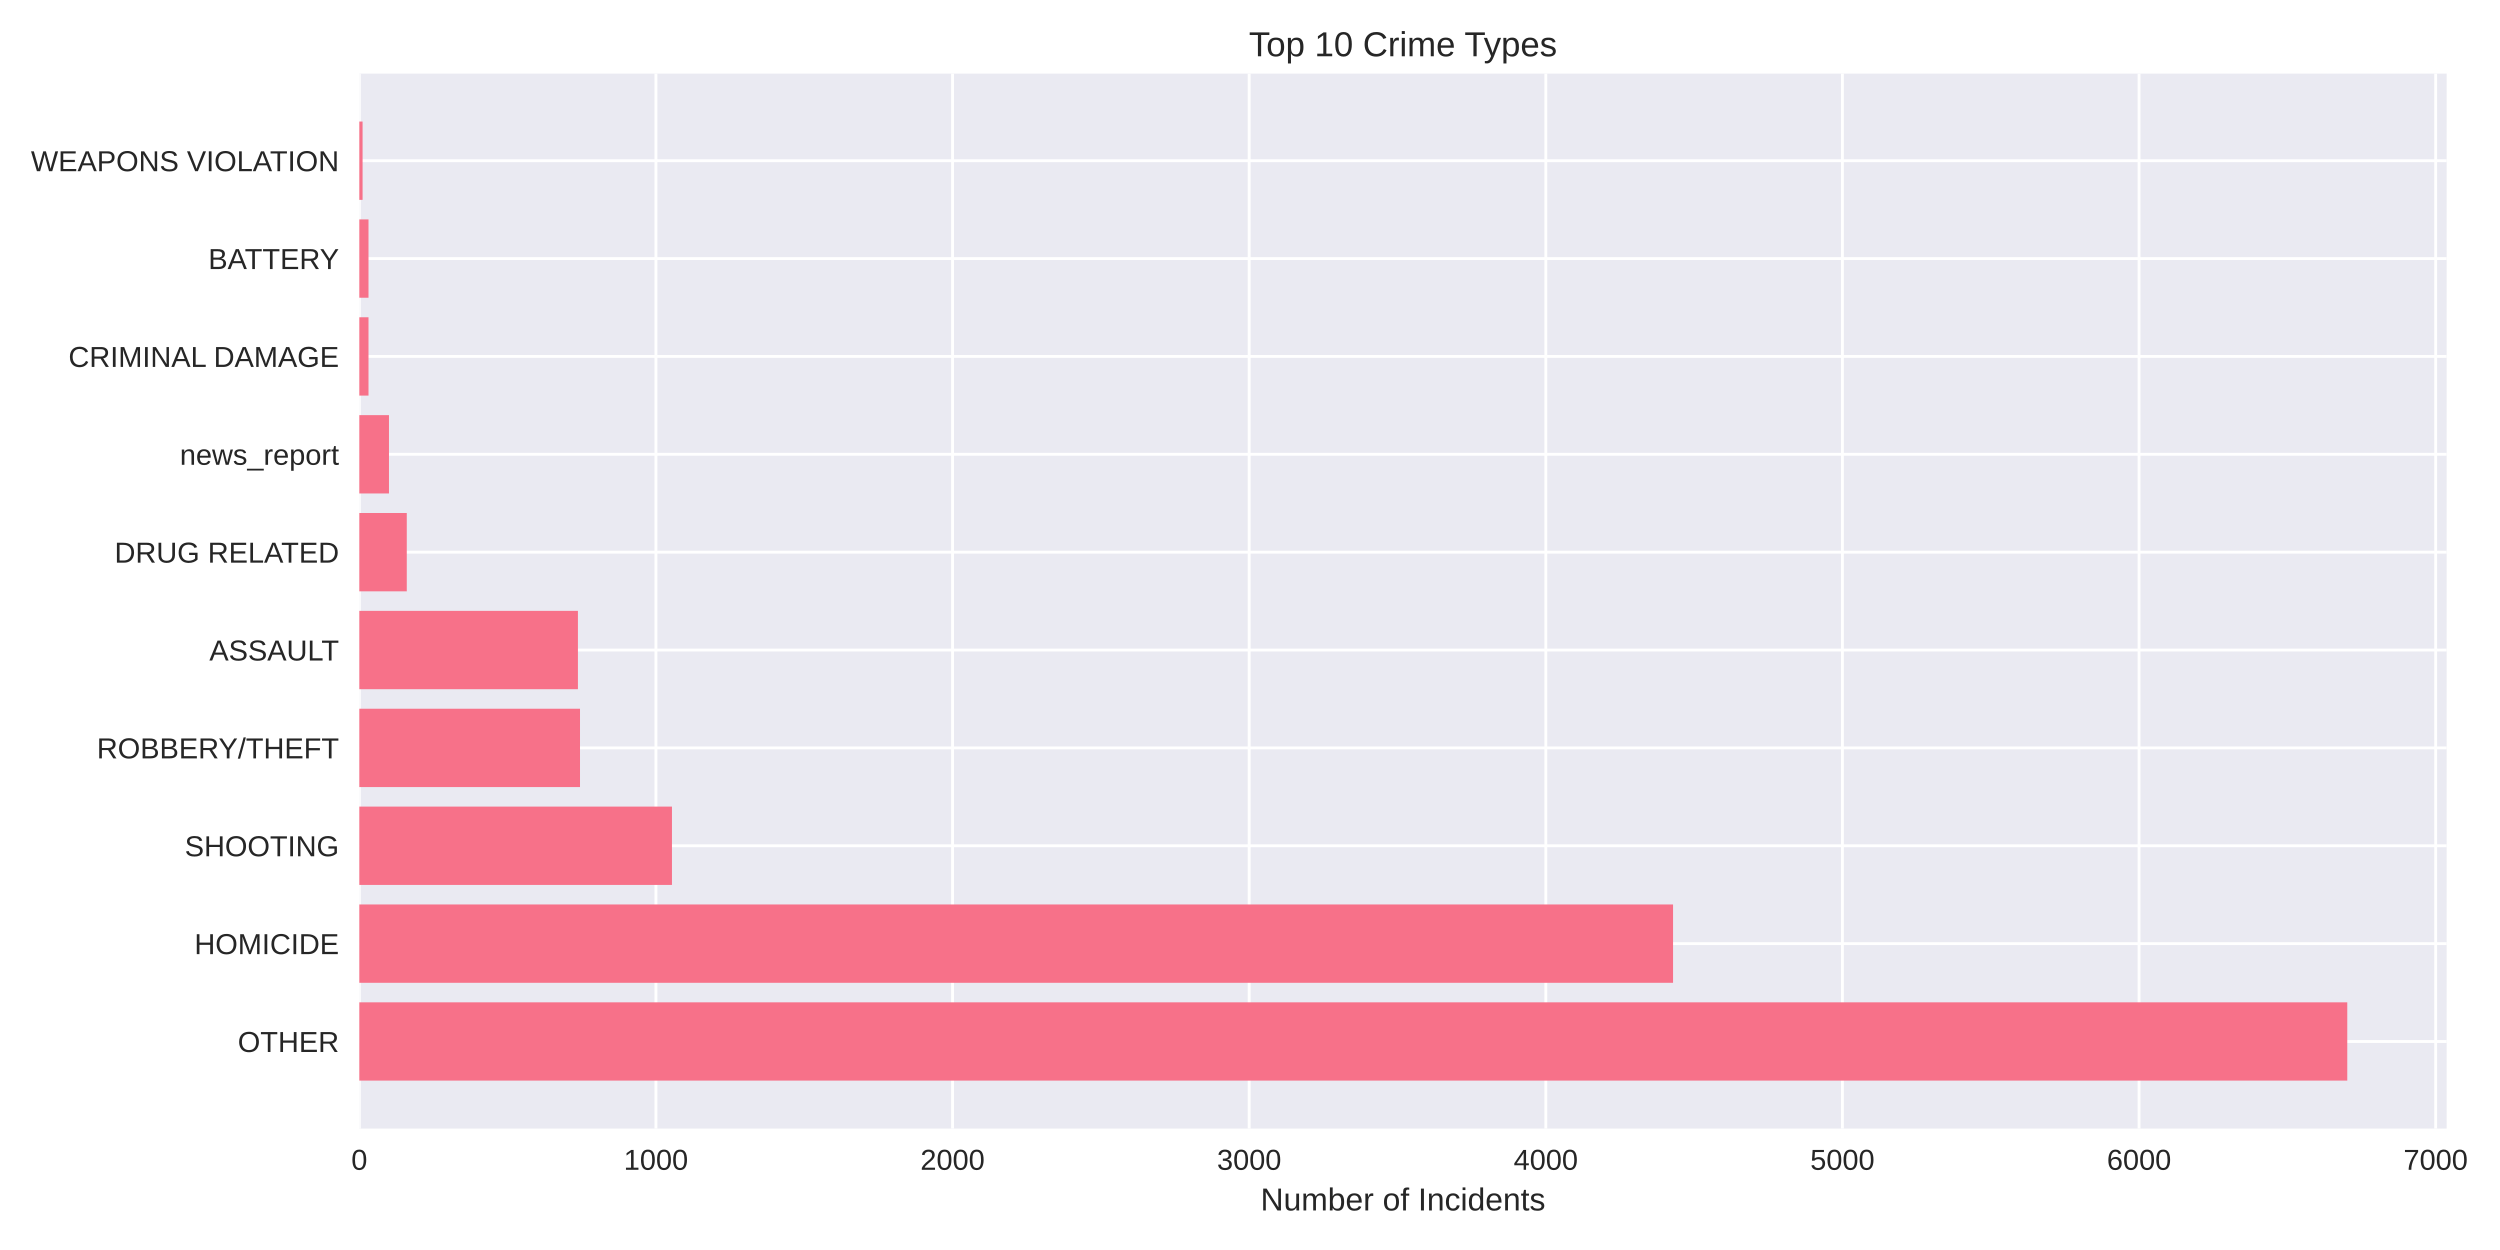
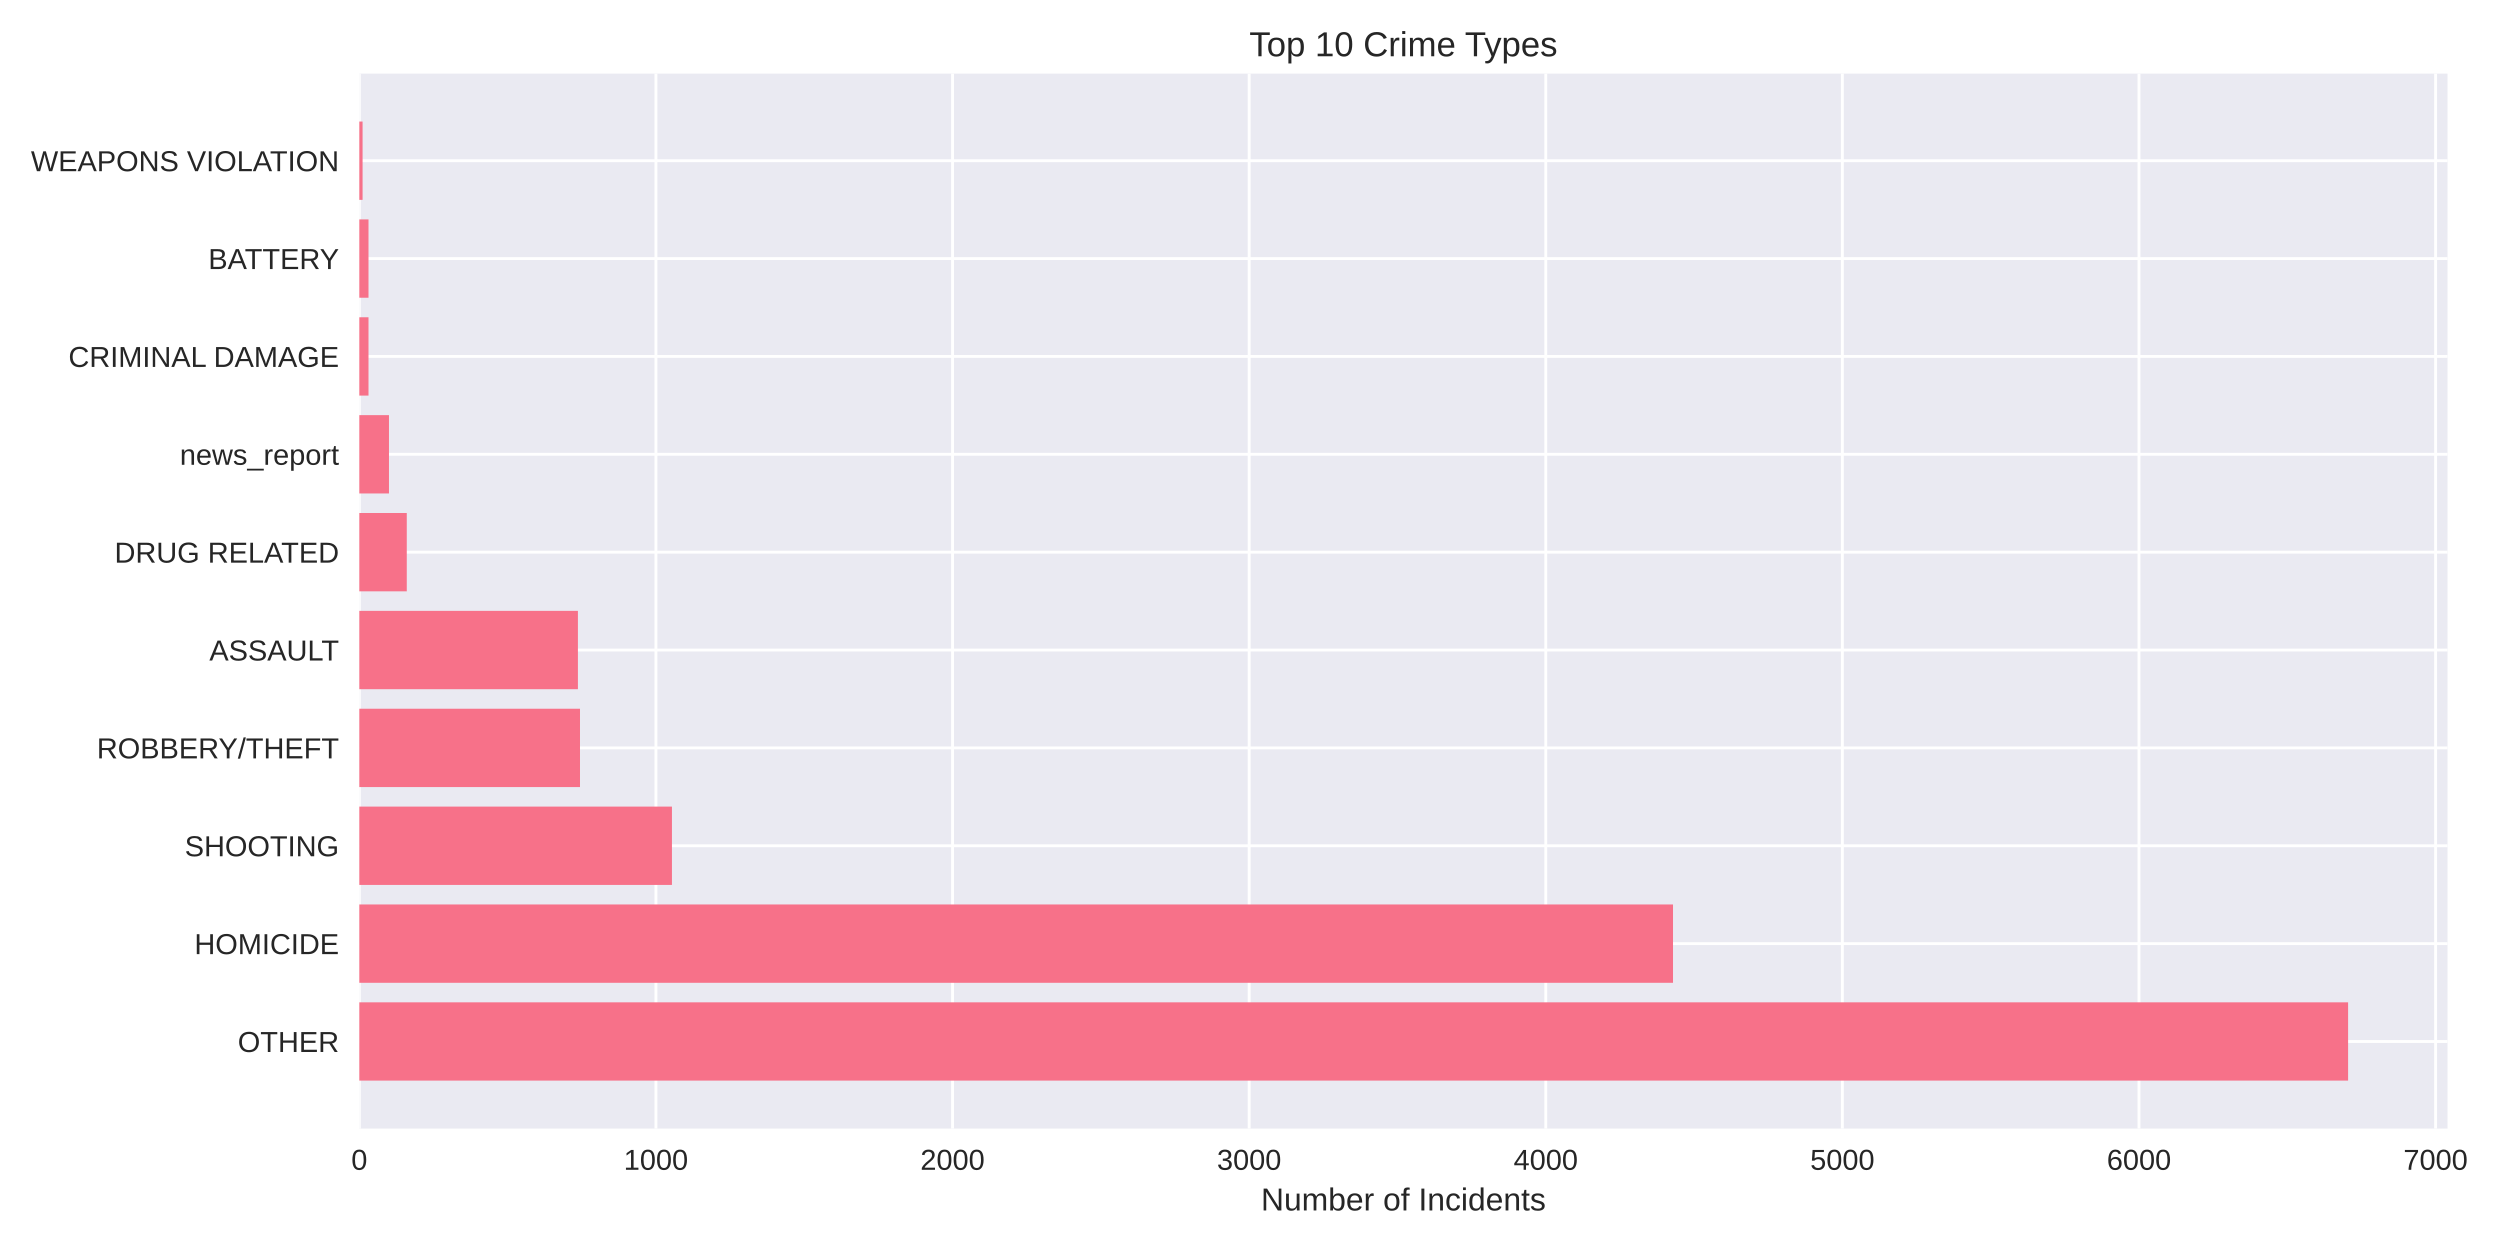
<svg xmlns="http://www.w3.org/2000/svg" width="864pt" height="432pt" viewBox="0 0 864 432" version="1.1">
  <defs>
    <style type="text/css">*{stroke-linejoin: round; stroke-linecap: butt}</style>
  </defs>
  <g id="figure_1">
    <g id="patch_1">
      <path d="M 0 432  L 864 432  L 864 0  L 0 0  z " style="fill: #ffffff" />
    </g>
    <g id="axes_1">
      <g id="patch_2">
-         <path d="M 124.18 390.04  L 845.57 390.04  L 845.57 25.44  L 124.18 25.44  z " style="fill: #eaeaf2" />
+         <path d="M 124.18 390.04  L 845.868 390.04  L 845.868 25.44  L 124.18 25.44  z " style="fill: #eaeaf2" />
      </g>
      <g id="matplotlib.axis_1">
        <g id="xtick_1">
          <g id="line2d_1">
-             <path d="M 124.18 390.04  L 124.18 25.44  " clip-path="url(#peb95956216)" style="fill: none; stroke: #ffffff; stroke-linecap: round" />
+             <path d="M 124.18 390.04  L 124.18 25.44  " clip-path="url(#pc458a00df5)" style="fill: none; stroke: #ffffff; stroke-linecap: round" />
          </g>
          <g id="line2d_2" />
          <g id="text_1">
            <text style="fill: #262626; font: 10px 'Arial', 'Liberation Sans', 'DejaVu Sans', 'Bitstream Vera Sans', sans-serif; text-anchor: middle" x="124.18" y="404.287" transform="rotate(-0 124.18 404.2869)">0</text>
          </g>
        </g>
        <g id="xtick_2">
          <g id="line2d_3">
-             <path d="M 226.692 390.04  L 226.692 25.44  " clip-path="url(#peb95956216)" style="fill: none; stroke: #ffffff; stroke-linecap: round" />
+             <path d="M 226.689 390.04  L 226.689 25.44  " clip-path="url(#pc458a00df5)" style="fill: none; stroke: #ffffff; stroke-linecap: round" />
          </g>
          <g id="line2d_4" />
          <g id="text_2">
-             <text style="fill: #262626; font: 10px 'Arial', 'Liberation Sans', 'DejaVu Sans', 'Bitstream Vera Sans', sans-serif; text-anchor: middle" x="226.692" y="404.287" transform="rotate(-0 226.6924 404.2869)">1000</text>
+             <text style="fill: #262626; font: 10px 'Arial', 'Liberation Sans', 'DejaVu Sans', 'Bitstream Vera Sans', sans-serif; text-anchor: middle" x="226.689" y="404.287" transform="rotate(-0 226.6889 404.2869)">1000</text>
          </g>
        </g>
        <g id="xtick_3">
          <g id="line2d_5">
-             <path d="M 329.205 390.04  L 329.205 25.44  " clip-path="url(#peb95956216)" style="fill: none; stroke: #ffffff; stroke-linecap: round" />
+             <path d="M 329.198 390.04  L 329.198 25.44  " clip-path="url(#pc458a00df5)" style="fill: none; stroke: #ffffff; stroke-linecap: round" />
          </g>
          <g id="line2d_6" />
          <g id="text_3">
-             <text style="fill: #262626; font: 10px 'Arial', 'Liberation Sans', 'DejaVu Sans', 'Bitstream Vera Sans', sans-serif; text-anchor: middle" x="329.205" y="404.287" transform="rotate(-0 329.2048 404.2869)">2000</text>
+             <text style="fill: #262626; font: 10px 'Arial', 'Liberation Sans', 'DejaVu Sans', 'Bitstream Vera Sans', sans-serif; text-anchor: middle" x="329.198" y="404.287" transform="rotate(-0 329.1978 404.2869)">2000</text>
          </g>
        </g>
        <g id="xtick_4">
          <g id="line2d_7">
-             <path d="M 431.717 390.04  L 431.717 25.44  " clip-path="url(#peb95956216)" style="fill: none; stroke: #ffffff; stroke-linecap: round" />
+             <path d="M 431.707 390.04  L 431.707 25.44  " clip-path="url(#pc458a00df5)" style="fill: none; stroke: #ffffff; stroke-linecap: round" />
          </g>
          <g id="line2d_8" />
          <g id="text_4">
-             <text style="fill: #262626; font: 10px 'Arial', 'Liberation Sans', 'DejaVu Sans', 'Bitstream Vera Sans', sans-serif; text-anchor: middle" x="431.717" y="404.287" transform="rotate(-0 431.7173 404.2869)">3000</text>
+             <text style="fill: #262626; font: 10px 'Arial', 'Liberation Sans', 'DejaVu Sans', 'Bitstream Vera Sans', sans-serif; text-anchor: middle" x="431.707" y="404.287" transform="rotate(-0 431.7067 404.2869)">3000</text>
          </g>
        </g>
        <g id="xtick_5">
          <g id="line2d_9">
-             <path d="M 534.23 390.04  L 534.23 25.44  " clip-path="url(#peb95956216)" style="fill: none; stroke: #ffffff; stroke-linecap: round" />
+             <path d="M 534.216 390.04  L 534.216 25.44  " clip-path="url(#pc458a00df5)" style="fill: none; stroke: #ffffff; stroke-linecap: round" />
          </g>
          <g id="line2d_10" />
          <g id="text_5">
-             <text style="fill: #262626; font: 10px 'Arial', 'Liberation Sans', 'DejaVu Sans', 'Bitstream Vera Sans', sans-serif; text-anchor: middle" x="534.23" y="404.287" transform="rotate(-0 534.2297 404.2869)">4000</text>
+             <text style="fill: #262626; font: 10px 'Arial', 'Liberation Sans', 'DejaVu Sans', 'Bitstream Vera Sans', sans-serif; text-anchor: middle" x="534.216" y="404.287" transform="rotate(-0 534.2155 404.2869)">4000</text>
          </g>
        </g>
        <g id="xtick_6">
          <g id="line2d_11">
-             <path d="M 636.742 390.04  L 636.742 25.44  " clip-path="url(#peb95956216)" style="fill: none; stroke: #ffffff; stroke-linecap: round" />
+             <path d="M 636.724 390.04  L 636.724 25.44  " clip-path="url(#pc458a00df5)" style="fill: none; stroke: #ffffff; stroke-linecap: round" />
          </g>
          <g id="line2d_12" />
          <g id="text_6">
-             <text style="fill: #262626; font: 10px 'Arial', 'Liberation Sans', 'DejaVu Sans', 'Bitstream Vera Sans', sans-serif; text-anchor: middle" x="636.742" y="404.287" transform="rotate(-0 636.7421 404.2869)">5000</text>
+             <text style="fill: #262626; font: 10px 'Arial', 'Liberation Sans', 'DejaVu Sans', 'Bitstream Vera Sans', sans-serif; text-anchor: middle" x="636.724" y="404.287" transform="rotate(-0 636.7244 404.2869)">5000</text>
          </g>
        </g>
        <g id="xtick_7">
          <g id="line2d_13">
-             <path d="M 739.255 390.04  L 739.255 25.44  " clip-path="url(#peb95956216)" style="fill: none; stroke: #ffffff; stroke-linecap: round" />
+             <path d="M 739.233 390.04  L 739.233 25.44  " clip-path="url(#pc458a00df5)" style="fill: none; stroke: #ffffff; stroke-linecap: round" />
          </g>
          <g id="line2d_14" />
          <g id="text_7">
-             <text style="fill: #262626; font: 10px 'Arial', 'Liberation Sans', 'DejaVu Sans', 'Bitstream Vera Sans', sans-serif; text-anchor: middle" x="739.255" y="404.287" transform="rotate(-0 739.2545 404.2869)">6000</text>
+             <text style="fill: #262626; font: 10px 'Arial', 'Liberation Sans', 'DejaVu Sans', 'Bitstream Vera Sans', sans-serif; text-anchor: middle" x="739.233" y="404.287" transform="rotate(-0 739.2333 404.2869)">6000</text>
          </g>
        </g>
        <g id="xtick_8">
          <g id="line2d_15">
-             <path d="M 841.767 390.04  L 841.767 25.44  " clip-path="url(#peb95956216)" style="fill: none; stroke: #ffffff; stroke-linecap: round" />
+             <path d="M 841.742 390.04  L 841.742 25.44  " clip-path="url(#pc458a00df5)" style="fill: none; stroke: #ffffff; stroke-linecap: round" />
          </g>
          <g id="line2d_16" />
          <g id="text_8">
-             <text style="fill: #262626; font: 10px 'Arial', 'Liberation Sans', 'DejaVu Sans', 'Bitstream Vera Sans', sans-serif; text-anchor: middle" x="841.767" y="404.287" transform="rotate(-0 841.767 404.2869)">7000</text>
+             <text style="fill: #262626; font: 10px 'Arial', 'Liberation Sans', 'DejaVu Sans', 'Bitstream Vera Sans', sans-serif; text-anchor: middle" x="841.742" y="404.287" transform="rotate(-0 841.7422 404.2869)">7000</text>
          </g>
        </g>
        <g id="text_9">
-           <text style="fill: #262626; font: 11px 'Arial', 'Liberation Sans', 'DejaVu Sans', 'Bitstream Vera Sans', sans-serif; text-anchor: middle" x="484.875" y="418.333" transform="rotate(-0 484.8751 418.3334)">Number of Incidents</text>
+           <text style="fill: #262626; font: 11px 'Arial', 'Liberation Sans', 'DejaVu Sans', 'Bitstream Vera Sans', sans-serif; text-anchor: middle" x="485.024" y="418.333" transform="rotate(-0 485.0241 418.3334)">Number of Incidents</text>
        </g>
      </g>
      <g id="matplotlib.axis_2">
        <g id="ytick_1">
          <g id="line2d_17">
-             <path d="M 124.18 359.939  L 845.57 359.939  " clip-path="url(#peb95956216)" style="fill: none; stroke: #ffffff; stroke-linecap: round" />
+             <path d="M 124.18 359.939  L 845.868 359.939  " clip-path="url(#pc458a00df5)" style="fill: none; stroke: #ffffff; stroke-linecap: round" />
          </g>
          <g id="line2d_18" />
          <g id="text_10">
            <text style="fill: #262626; font: 10px 'Arial', 'Liberation Sans', 'DejaVu Sans', 'Bitstream Vera Sans', sans-serif; text-anchor: end" x="117.18" y="363.562" transform="rotate(-0 117.18 363.562)">OTHER</text>
          </g>
        </g>
        <g id="ytick_2">
          <g id="line2d_19">
-             <path d="M 124.18 326.117  L 845.57 326.117  " clip-path="url(#peb95956216)" style="fill: none; stroke: #ffffff; stroke-linecap: round" />
+             <path d="M 124.18 326.117  L 845.868 326.117  " clip-path="url(#pc458a00df5)" style="fill: none; stroke: #ffffff; stroke-linecap: round" />
          </g>
          <g id="line2d_20" />
          <g id="text_11">
            <text style="fill: #262626; font: 10px 'Arial', 'Liberation Sans', 'DejaVu Sans', 'Bitstream Vera Sans', sans-serif; text-anchor: end" x="117.18" y="329.74" transform="rotate(-0 117.18 329.7401)">HOMICIDE</text>
          </g>
        </g>
        <g id="ytick_3">
          <g id="line2d_21">
-             <path d="M 124.18 292.295  L 845.57 292.295  " clip-path="url(#peb95956216)" style="fill: none; stroke: #ffffff; stroke-linecap: round" />
+             <path d="M 124.18 292.295  L 845.868 292.295  " clip-path="url(#pc458a00df5)" style="fill: none; stroke: #ffffff; stroke-linecap: round" />
          </g>
          <g id="line2d_22" />
          <g id="text_12">
            <text style="fill: #262626; font: 10px 'Arial', 'Liberation Sans', 'DejaVu Sans', 'Bitstream Vera Sans', sans-serif; text-anchor: end" x="117.18" y="295.918" transform="rotate(-0 117.18 295.9182)">SHOOTING</text>
          </g>
        </g>
        <g id="ytick_4">
          <g id="line2d_23">
-             <path d="M 124.18 258.473  L 845.57 258.473  " clip-path="url(#peb95956216)" style="fill: none; stroke: #ffffff; stroke-linecap: round" />
+             <path d="M 124.18 258.473  L 845.868 258.473  " clip-path="url(#pc458a00df5)" style="fill: none; stroke: #ffffff; stroke-linecap: round" />
          </g>
          <g id="line2d_24" />
          <g id="text_13">
            <text style="fill: #262626; font: 10px 'Arial', 'Liberation Sans', 'DejaVu Sans', 'Bitstream Vera Sans', sans-serif; text-anchor: end" x="117.18" y="262.096" transform="rotate(-0 117.18 262.0963)">ROBBERY/THEFT</text>
          </g>
        </g>
        <g id="ytick_5">
          <g id="line2d_25">
-             <path d="M 124.18 224.651  L 845.57 224.651  " clip-path="url(#peb95956216)" style="fill: none; stroke: #ffffff; stroke-linecap: round" />
+             <path d="M 124.18 224.651  L 845.868 224.651  " clip-path="url(#pc458a00df5)" style="fill: none; stroke: #ffffff; stroke-linecap: round" />
          </g>
          <g id="line2d_26" />
          <g id="text_14">
            <text style="fill: #262626; font: 10px 'Arial', 'Liberation Sans', 'DejaVu Sans', 'Bitstream Vera Sans', sans-serif; text-anchor: end" x="117.18" y="228.274" transform="rotate(-0 117.18 228.2744)">ASSAULT</text>
          </g>
        </g>
        <g id="ytick_6">
          <g id="line2d_27">
-             <path d="M 124.18 190.829  L 845.57 190.829  " clip-path="url(#peb95956216)" style="fill: none; stroke: #ffffff; stroke-linecap: round" />
+             <path d="M 124.18 190.829  L 845.868 190.829  " clip-path="url(#pc458a00df5)" style="fill: none; stroke: #ffffff; stroke-linecap: round" />
          </g>
          <g id="line2d_28" />
          <g id="text_15">
            <text style="fill: #262626; font: 10px 'Arial', 'Liberation Sans', 'DejaVu Sans', 'Bitstream Vera Sans', sans-serif; text-anchor: end" x="117.18" y="194.452" transform="rotate(-0 117.18 194.4525)">DRUG RELATED</text>
          </g>
        </g>
        <g id="ytick_7">
          <g id="line2d_29">
-             <path d="M 124.18 157.007  L 845.57 157.007  " clip-path="url(#peb95956216)" style="fill: none; stroke: #ffffff; stroke-linecap: round" />
+             <path d="M 124.18 157.007  L 845.868 157.007  " clip-path="url(#pc458a00df5)" style="fill: none; stroke: #ffffff; stroke-linecap: round" />
          </g>
          <g id="line2d_30" />
          <g id="text_16">
            <text style="fill: #262626; font: 10px 'Arial', 'Liberation Sans', 'DejaVu Sans', 'Bitstream Vera Sans', sans-serif; text-anchor: end" x="117.18" y="160.631" transform="rotate(-0 117.18 160.6306)">news_report</text>
          </g>
        </g>
        <g id="ytick_8">
          <g id="line2d_31">
-             <path d="M 124.18 123.185  L 845.57 123.185  " clip-path="url(#peb95956216)" style="fill: none; stroke: #ffffff; stroke-linecap: round" />
+             <path d="M 124.18 123.185  L 845.868 123.185  " clip-path="url(#pc458a00df5)" style="fill: none; stroke: #ffffff; stroke-linecap: round" />
          </g>
          <g id="line2d_32" />
          <g id="text_17">
            <text style="fill: #262626; font: 10px 'Arial', 'Liberation Sans', 'DejaVu Sans', 'Bitstream Vera Sans', sans-serif; text-anchor: end" x="117.18" y="126.809" transform="rotate(-0 117.18 126.8087)">CRIMINAL DAMAGE</text>
          </g>
        </g>
        <g id="ytick_9">
          <g id="line2d_33">
-             <path d="M 124.18 89.363  L 845.57 89.363  " clip-path="url(#peb95956216)" style="fill: none; stroke: #ffffff; stroke-linecap: round" />
+             <path d="M 124.18 89.363  L 845.868 89.363  " clip-path="url(#pc458a00df5)" style="fill: none; stroke: #ffffff; stroke-linecap: round" />
          </g>
          <g id="line2d_34" />
          <g id="text_18">
            <text style="fill: #262626; font: 10px 'Arial', 'Liberation Sans', 'DejaVu Sans', 'Bitstream Vera Sans', sans-serif; text-anchor: end" x="117.18" y="92.987" transform="rotate(-0 117.18 92.98681)">BATTERY</text>
          </g>
        </g>
        <g id="ytick_10">
          <g id="line2d_35">
-             <path d="M 124.18 55.541  L 845.57 55.541  " clip-path="url(#peb95956216)" style="fill: none; stroke: #ffffff; stroke-linecap: round" />
+             <path d="M 124.18 55.541  L 845.868 55.541  " clip-path="url(#pc458a00df5)" style="fill: none; stroke: #ffffff; stroke-linecap: round" />
          </g>
          <g id="line2d_36" />
          <g id="text_19">
            <text style="fill: #262626; font: 10px 'Arial', 'Liberation Sans', 'DejaVu Sans', 'Bitstream Vera Sans', sans-serif; text-anchor: end" x="117.18" y="59.165" transform="rotate(-0 117.18 59.16492)">WEAPONS VIOLATION</text>
          </g>
        </g>
      </g>
      <g id="patch_3">
-         <path d="M 124.18 373.467  L 811.218 373.467  L 811.218 346.41  L 124.18 346.41  z " clip-path="url(#peb95956216)" style="fill: #f77189" />
+         <path d="M 124.18 373.467  L 811.502 373.467  L 811.502 346.41  L 124.18 346.41  z " clip-path="url(#pc458a00df5)" style="fill: #f77189" />
      </g>
      <g id="patch_4">
-         <path d="M 124.18 339.645  L 578.208 339.645  L 578.208 312.588  L 124.18 312.588  z " clip-path="url(#peb95956216)" style="fill: #f77189" />
+         <path d="M 124.18 339.645  L 578.192 339.645  L 578.192 312.588  L 124.18 312.588  z " clip-path="url(#pc458a00df5)" style="fill: #f77189" />
      </g>
      <g id="patch_5">
-         <path d="M 124.18 305.823  L 232.228 305.823  L 232.228 278.766  L 124.18 278.766  z " clip-path="url(#peb95956216)" style="fill: #f77189" />
+         <path d="M 124.18 305.823  L 232.224 305.823  L 232.224 278.766  L 124.18 278.766  z " clip-path="url(#pc458a00df5)" style="fill: #f77189" />
      </g>
      <g id="patch_6">
-         <path d="M 124.18 272.002  L 200.449 272.002  L 200.449 244.944  L 124.18 244.944  z " clip-path="url(#peb95956216)" style="fill: #f77189" />
+         <path d="M 124.18 272.002  L 200.447 272.002  L 200.447 244.944  L 124.18 244.944  z " clip-path="url(#pc458a00df5)" style="fill: #f77189" />
      </g>
      <g id="patch_7">
-         <path d="M 124.18 238.18  L 199.732 238.18  L 199.732 211.122  L 124.18 211.122  z " clip-path="url(#peb95956216)" style="fill: #f77189" />
+         <path d="M 124.18 238.18  L 199.729 238.18  L 199.729 211.122  L 124.18 211.122  z " clip-path="url(#pc458a00df5)" style="fill: #f77189" />
      </g>
      <g id="patch_8">
-         <path d="M 124.18 204.358  L 140.582 204.358  L 140.582 177.3  L 124.18 177.3  z " clip-path="url(#peb95956216)" style="fill: #f77189" />
+         <path d="M 124.18 204.358  L 140.581 204.358  L 140.581 177.3  L 124.18 177.3  z " clip-path="url(#pc458a00df5)" style="fill: #f77189" />
      </g>
      <g id="patch_9">
-         <path d="M 124.18 170.536  L 134.431 170.536  L 134.431 143.478  L 124.18 143.478  z " clip-path="url(#peb95956216)" style="fill: #f77189" />
+         <path d="M 124.18 170.536  L 134.431 170.536  L 134.431 143.478  L 124.18 143.478  z " clip-path="url(#pc458a00df5)" style="fill: #f77189" />
      </g>
      <g id="patch_10">
-         <path d="M 124.18 136.714  L 127.358 136.714  L 127.358 109.657  L 124.18 109.657  z " clip-path="url(#peb95956216)" style="fill: #f77189" />
+         <path d="M 124.18 136.714  L 127.358 136.714  L 127.358 109.657  L 124.18 109.657  z " clip-path="url(#pc458a00df5)" style="fill: #f77189" />
      </g>
      <g id="patch_11">
-         <path d="M 124.18 102.892  L 127.358 102.892  L 127.358 75.835  L 124.18 75.835  z " clip-path="url(#peb95956216)" style="fill: #f77189" />
+         <path d="M 124.18 102.892  L 127.358 102.892  L 127.358 75.835  L 124.18 75.835  z " clip-path="url(#pc458a00df5)" style="fill: #f77189" />
      </g>
      <g id="patch_12">
-         <path d="M 124.18 69.07  L 125.308 69.07  L 125.308 42.013  L 124.18 42.013  z " clip-path="url(#peb95956216)" style="fill: #f77189" />
+         <path d="M 124.18 69.07  L 125.308 69.07  L 125.308 42.013  L 124.18 42.013  z " clip-path="url(#pc458a00df5)" style="fill: #f77189" />
      </g>
      <g id="patch_13">
        <path d="M 124.18 390.04  L 124.18 25.44  " style="fill: none" />
      </g>
      <g id="patch_14">
-         <path d="M 845.57 390.04  L 845.57 25.44  " style="fill: none" />
+         <path d="M 845.868 390.04  L 845.868 25.44  " style="fill: none" />
      </g>
      <g id="patch_15">
-         <path d="M 124.18 390.04  L 845.57 390.04  " style="fill: none" />
+         <path d="M 124.18 390.04  L 845.868 390.04  " style="fill: none" />
      </g>
      <g id="patch_16">
-         <path d="M 124.18 25.44  L 845.57 25.44  " style="fill: none" />
+         <path d="M 124.18 25.44  L 845.868 25.44  " style="fill: none" />
      </g>
      <g id="text_20">
-         <text style="fill: #262626; font: 12px 'Arial', 'Liberation Sans', 'DejaVu Sans', 'Bitstream Vera Sans', sans-serif; text-anchor: middle" x="484.875" y="19.44" transform="rotate(-0 484.8751 19.44)">Top 10 Crime Types</text>
+         <text style="fill: #262626; font: 12px 'Arial', 'Liberation Sans', 'DejaVu Sans', 'Bitstream Vera Sans', sans-serif; text-anchor: middle" x="485.024" y="19.44" transform="rotate(-0 485.0241 19.44)">Top 10 Crime Types</text>
      </g>
    </g>
  </g>
  <defs>
-     <clipPath id="peb95956216">
-       <rect x="124.18" y="25.44" width="721.39" height="364.6" />
+     <clipPath id="pc458a00df5">
+       <rect x="124.18" y="25.44" width="721.688" height="364.6" />
    </clipPath>
  </defs>
</svg>
